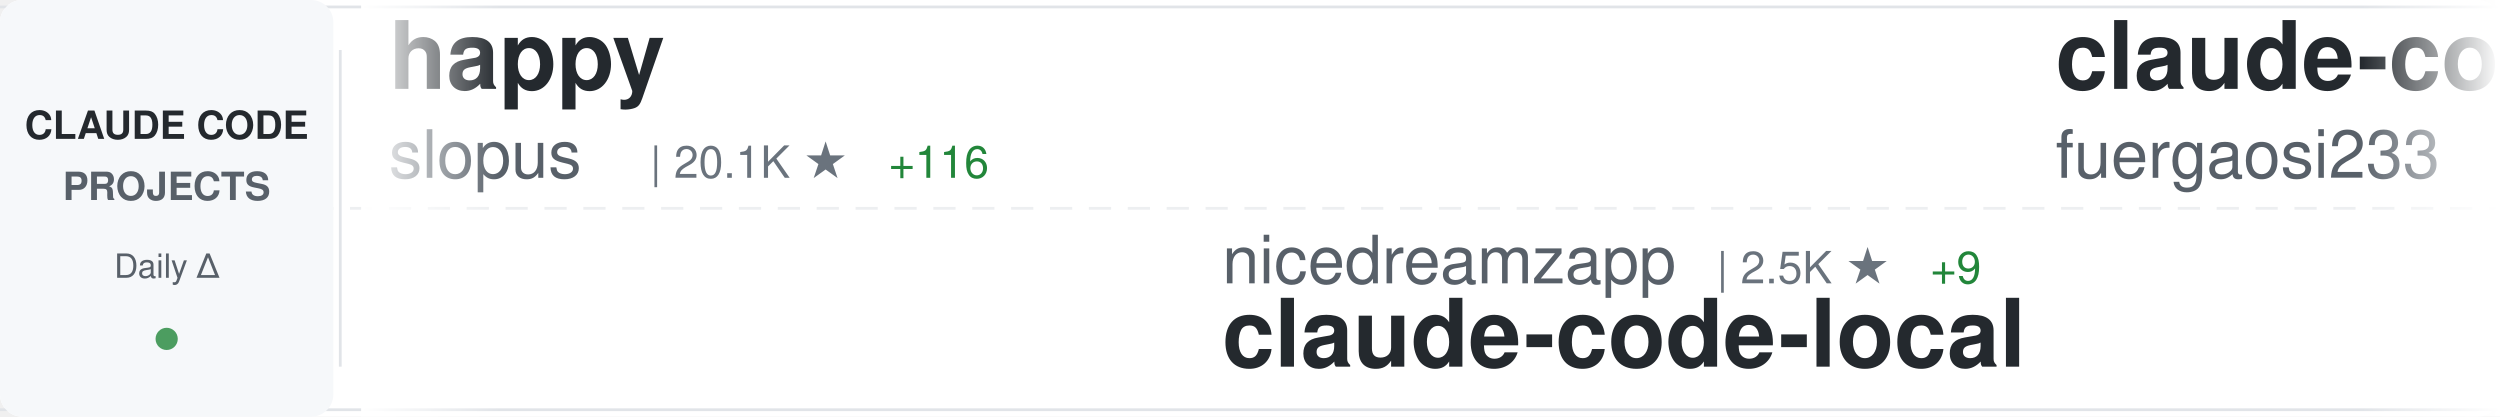
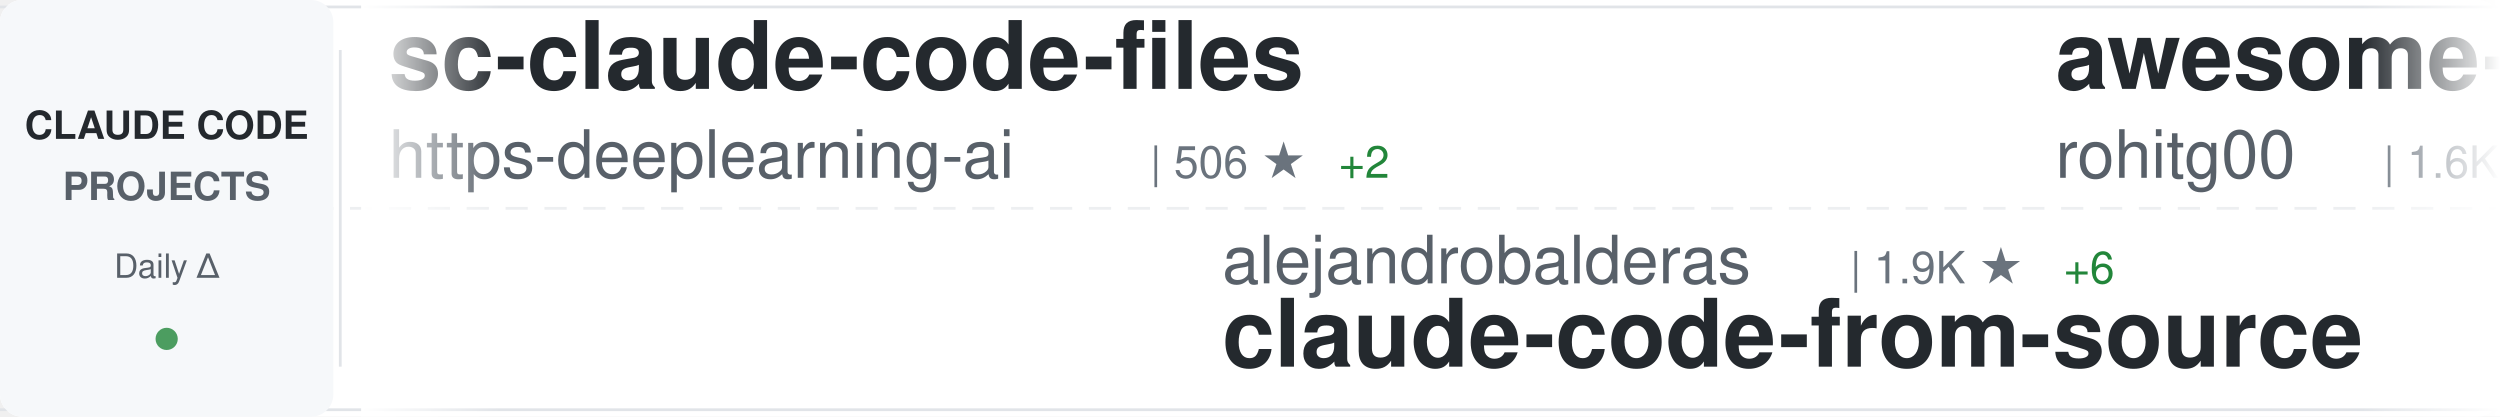
<svg xmlns="http://www.w3.org/2000/svg" width="900" height="150">
  <defs>
    <linearGradient id="awesomeLeftFade" x1="0%" y1="0%" x2="100%" y2="0%">
      <stop offset="0%" style="stop-color:#ffffff;stop-opacity:1" />
      <stop offset="100%" style="stop-color:#ffffff;stop-opacity:0" />
    </linearGradient>
    <linearGradient id="awesomeRightFade" x1="0%" y1="0%" x2="100%" y2="0%">
      <stop offset="0%" style="stop-color:#ffffff;stop-opacity:0" />
      <stop offset="100%" style="stop-color:#ffffff;stop-opacity:1" />
    </linearGradient>
  </defs>
  <rect width="900" height="150" fill="#ffffff" rx="8" />
  <rect x="0" y="2" width="900" height="1" fill="#e1e4e8" />
  <rect x="0" y="147" width="900" height="1" fill="#e1e4e8" />
  <line x1="0" y1="75" x2="900" y2="75" stroke="#e1e4e8" stroke-width="1" stroke-dasharray="8 6" opacity="0.6" />
  <rect x="0" y="0" width="120" height="150" fill="#f6f8fa" rx="8" />
  <text x="60" y="50" font-family="-apple-system, BlinkMacSystemFont, 'Segoe UI', Helvetica, Arial, sans-serif" font-size="14" font-weight="600" fill="#24292e" text-anchor="middle">CLAUDE CODE</text>
  <text x="60" y="72" font-family="-apple-system, BlinkMacSystemFont, 'Segoe UI', Helvetica, Arial, sans-serif" font-size="14" font-weight="600" fill="#586069" text-anchor="middle">PROJECTS</text>
  <text x="60" y="100" font-family="-apple-system, BlinkMacSystemFont, 'Segoe UI', Helvetica, Arial, sans-serif" font-size="12" font-weight="500" fill="#586069" text-anchor="middle">Daily Δ</text>
  <circle cx="60" cy="122" r="4" fill="#22863a" opacity="0.8" />
  <rect x="122" y="18" width="1" height="114" fill="#e1e4e8" />
  <clipPath id="awesomeTickerClip">
    <rect x="130" y="0" width="770" height="150" />
  </clipPath>
  <g clip-path="url(#awesomeTickerClip)">
    <g id="awesomeTickerItems">
      <animateTransform attributeName="transform" attributeType="XML" type="translate" from="0 0" to="-3000 0" dur="54s" repeatCount="indefinite" />
      <g transform="translate(0, 0)">
-         <text x="140" y="32" font-family="-apple-system, BlinkMacSystemFont, 'Segoe UI', Helvetica, Arial, sans-serif" font-size="34" font-weight="600" fill="#24292e">happy</text>
-         <text x="140" y="64" font-family="-apple-system, BlinkMacSystemFont, 'Segoe UI', Helvetica, Arial, sans-serif" font-size="24" font-weight="400" fill="#586069">slopus</text>
-         <text x="234" y="64" font-family="-apple-system, BlinkMacSystemFont, 'Segoe UI', Helvetica, Arial, sans-serif" font-size="16" font-weight="500" fill="#6a737d">| 20.1K ★</text>
-         <text x="320" y="64" font-family="-apple-system, BlinkMacSystemFont, 'Segoe UI', Helvetica, Arial, sans-serif" font-size="16" font-weight="500" fill="#22863a"> +116</text>
+         <text x="140" y="32" font-family="-apple-system, BlinkMacSystemFont, 'Segoe UI', Helvetica, Arial, sans-serif" font-size="34" font-weight="600" fill="#24292e">sc-claude-code-files</text>
+         <text x="140" y="64" font-family="-apple-system, BlinkMacSystemFont, 'Segoe UI', Helvetica, Arial, sans-serif" font-size="24" font-weight="400" fill="#586069">https-deeplearning-ai</text>
+         <text x="414" y="64" font-family="-apple-system, BlinkMacSystemFont, 'Segoe UI', Helvetica, Arial, sans-serif" font-size="16" font-weight="500" fill="#6a737d">| 506 ★</text>
+         <text x="482" y="64" font-family="-apple-system, BlinkMacSystemFont, 'Segoe UI', Helvetica, Arial, sans-serif" font-size="16" font-weight="500" fill="#22863a"> +2</text>
      </g>
      <g transform="translate(300, 0)">
-         <text x="140" y="102" font-family="-apple-system, BlinkMacSystemFont, 'Segoe UI', Helvetica, Arial, sans-serif" font-size="24" font-weight="400" fill="#586069">nicedreamzapp</text>
-         <text x="318" y="102" font-family="-apple-system, BlinkMacSystemFont, 'Segoe UI', Helvetica, Arial, sans-serif" font-size="16" font-weight="500" fill="#6a737d">| 2.5K ★</text>
-         <text x="395" y="102" font-family="-apple-system, BlinkMacSystemFont, 'Segoe UI', Helvetica, Arial, sans-serif" font-size="16" font-weight="500" fill="#22863a"> +9</text>
-         <text x="140" y="132" font-family="-apple-system, BlinkMacSystemFont, 'Segoe UI', Helvetica, Arial, sans-serif" font-size="34" font-weight="600" fill="#24292e">claude-code-local</text>
+         <text x="140" y="102" font-family="-apple-system, BlinkMacSystemFont, 'Segoe UI', Helvetica, Arial, sans-serif" font-size="24" font-weight="400" fill="#586069">alejandrobalderas</text>
+         <text x="366" y="102" font-family="-apple-system, BlinkMacSystemFont, 'Segoe UI', Helvetica, Arial, sans-serif" font-size="16" font-weight="500" fill="#6a737d">| 1.9K ★</text>
+         <text x="443" y="102" font-family="-apple-system, BlinkMacSystemFont, 'Segoe UI', Helvetica, Arial, sans-serif" font-size="16" font-weight="500" fill="#22863a"> +6</text>
+         <text x="140" y="132" font-family="-apple-system, BlinkMacSystemFont, 'Segoe UI', Helvetica, Arial, sans-serif" font-size="34" font-weight="600" fill="#24292e">claude-code-from-source</text>
      </g>
      <g transform="translate(600, 0)">
+         <text x="140" y="32" font-family="-apple-system, BlinkMacSystemFont, 'Segoe UI', Helvetica, Arial, sans-serif" font-size="34" font-weight="600" fill="#24292e">awesome-claude-code-tool...</text>
+         <text x="140" y="64" font-family="-apple-system, BlinkMacSystemFont, 'Segoe UI', Helvetica, Arial, sans-serif" font-size="24" font-weight="400" fill="#586069">rohitg00</text>
+         <text x="258" y="64" font-family="-apple-system, BlinkMacSystemFont, 'Segoe UI', Helvetica, Arial, sans-serif" font-size="16" font-weight="500" fill="#6a737d">| 1.6K ★</text>
+         <text x="335" y="64" font-family="-apple-system, BlinkMacSystemFont, 'Segoe UI', Helvetica, Arial, sans-serif" font-size="16" font-weight="500" fill="#22863a"> +11</text>
+       </g>
+       <g transform="translate(900, 0)">
+         <text x="140" y="102" font-family="-apple-system, BlinkMacSystemFont, 'Segoe UI', Helvetica, Arial, sans-serif" font-size="24" font-weight="400" fill="#586069">davila7</text>
+         <text x="246" y="102" font-family="-apple-system, BlinkMacSystemFont, 'Segoe UI', Helvetica, Arial, sans-serif" font-size="16" font-weight="500" fill="#6a737d">| 26.8K ★</text>
+         <text x="332" y="102" font-family="-apple-system, BlinkMacSystemFont, 'Segoe UI', Helvetica, Arial, sans-serif" font-size="16" font-weight="500" fill="#22863a"> +109</text>
+         <text x="140" y="132" font-family="-apple-system, BlinkMacSystemFont, 'Segoe UI', Helvetica, Arial, sans-serif" font-size="34" font-weight="600" fill="#24292e">claude-code-templates</text>
+       </g>
+       <g transform="translate(1200, 0)">
        <text x="140" y="32" font-family="-apple-system, BlinkMacSystemFont, 'Segoe UI', Helvetica, Arial, sans-serif" font-size="34" font-weight="600" fill="#24292e">claude-code-proxy</text>
        <text x="140" y="64" font-family="-apple-system, BlinkMacSystemFont, 'Segoe UI', Helvetica, Arial, sans-serif" font-size="24" font-weight="400" fill="#586069">fuergaosi233</text>
        <text x="306" y="64" font-family="-apple-system, BlinkMacSystemFont, 'Segoe UI', Helvetica, Arial, sans-serif" font-size="16" font-weight="500" fill="#6a737d">| 2.6K ★</text>
        <text x="383" y="64" font-family="-apple-system, BlinkMacSystemFont, 'Segoe UI', Helvetica, Arial, sans-serif" font-size="16" font-weight="500" fill="#22863a"> +6</text>
      </g>
-       <g transform="translate(900, 0)">
-         <text x="140" y="102" font-family="-apple-system, BlinkMacSystemFont, 'Segoe UI', Helvetica, Arial, sans-serif" font-size="24" font-weight="400" fill="#586069">fazxes</text>
-         <text x="234" y="102" font-family="-apple-system, BlinkMacSystemFont, 'Segoe UI', Helvetica, Arial, sans-serif" font-size="16" font-weight="500" fill="#6a737d">| 213 ★</text>
-         <text x="302" y="102" font-family="-apple-system, BlinkMacSystemFont, 'Segoe UI', Helvetica, Arial, sans-serif" font-size="16" font-weight="500" fill="#22863a"> +1</text>
-         <text x="140" y="132" font-family="-apple-system, BlinkMacSystemFont, 'Segoe UI', Helvetica, Arial, sans-serif" font-size="34" font-weight="600" fill="#24292e">Claude-code</text>
-       </g>
-       <g transform="translate(1200, 0)">
-         <text x="140" y="32" font-family="-apple-system, BlinkMacSystemFont, 'Segoe UI', Helvetica, Arial, sans-serif" font-size="34" font-weight="600" fill="#24292e">claude_codex_bridge</text>
-         <text x="140" y="64" font-family="-apple-system, BlinkMacSystemFont, 'Segoe UI', Helvetica, Arial, sans-serif" font-size="24" font-weight="400" fill="#586069">bfly123</text>
-         <text x="246" y="64" font-family="-apple-system, BlinkMacSystemFont, 'Segoe UI', Helvetica, Arial, sans-serif" font-size="16" font-weight="500" fill="#6a737d">| 2.5K ★</text>
-         <text x="323" y="64" font-family="-apple-system, BlinkMacSystemFont, 'Segoe UI', Helvetica, Arial, sans-serif" font-size="16" font-weight="500" fill="#22863a"> +9</text>
-       </g>
      <g transform="translate(1500, 0)">
-         <text x="140" y="102" font-family="-apple-system, BlinkMacSystemFont, 'Segoe UI', Helvetica, Arial, sans-serif" font-size="24" font-weight="400" fill="#586069">Donchitos</text>
-         <text x="270" y="102" font-family="-apple-system, BlinkMacSystemFont, 'Segoe UI', Helvetica, Arial, sans-serif" font-size="16" font-weight="500" fill="#6a737d">| 17.4K ★</text>
-         <text x="356" y="102" font-family="-apple-system, BlinkMacSystemFont, 'Segoe UI', Helvetica, Arial, sans-serif" font-size="16" font-weight="500" fill="#22863a"> +138</text>
-         <text x="140" y="132" font-family="-apple-system, BlinkMacSystemFont, 'Segoe UI', Helvetica, Arial, sans-serif" font-size="34" font-weight="600" fill="#24292e">Claude-Code-Game-Studios</text>
+         <text x="140" y="102" font-family="-apple-system, BlinkMacSystemFont, 'Segoe UI', Helvetica, Arial, sans-serif" font-size="24" font-weight="400" fill="#586069">carlvellotti</text>
+         <text x="306" y="102" font-family="-apple-system, BlinkMacSystemFont, 'Segoe UI', Helvetica, Arial, sans-serif" font-size="16" font-weight="500" fill="#6a737d">| 2.0K ★</text>
+         <text x="383" y="102" font-family="-apple-system, BlinkMacSystemFont, 'Segoe UI', Helvetica, Arial, sans-serif" font-size="16" font-weight="500" fill="#22863a"> +2</text>
+         <text x="140" y="132" font-family="-apple-system, BlinkMacSystemFont, 'Segoe UI', Helvetica, Arial, sans-serif" font-size="34" font-weight="600" fill="#24292e">claude-code-pm-course</text>
      </g>
      <g transform="translate(1800, 0)">
-         <text x="140" y="32" font-family="-apple-system, BlinkMacSystemFont, 'Segoe UI', Helvetica, Arial, sans-serif" font-size="34" font-weight="600" fill="#24292e">claude-code-sourcemap</text>
-         <text x="140" y="64" font-family="-apple-system, BlinkMacSystemFont, 'Segoe UI', Helvetica, Arial, sans-serif" font-size="24" font-weight="400" fill="#586069">Hyper66666</text>
-         <text x="282" y="64" font-family="-apple-system, BlinkMacSystemFont, 'Segoe UI', Helvetica, Arial, sans-serif" font-size="16" font-weight="500" fill="#6a737d">| 213 ★</text>
+         <text x="140" y="32" font-family="-apple-system, BlinkMacSystemFont, 'Segoe UI', Helvetica, Arial, sans-serif" font-size="34" font-weight="600" fill="#24292e">claude-code-system-promp...</text>
+         <text x="140" y="64" font-family="-apple-system, BlinkMacSystemFont, 'Segoe UI', Helvetica, Arial, sans-serif" font-size="24" font-weight="400" fill="#586069">Piebald-AI</text>
+         <text x="282" y="64" font-family="-apple-system, BlinkMacSystemFont, 'Segoe UI', Helvetica, Arial, sans-serif" font-size="16" font-weight="500" fill="#6a737d">| 10.0K ★</text>
+         <text x="368" y="64" font-family="-apple-system, BlinkMacSystemFont, 'Segoe UI', Helvetica, Arial, sans-serif" font-size="16" font-weight="500" fill="#22863a"> +48</text>
      </g>
      <g transform="translate(2100, 0)">
-         <text x="140" y="102" font-family="-apple-system, BlinkMacSystemFont, 'Segoe UI', Helvetica, Arial, sans-serif" font-size="24" font-weight="400" fill="#586069">JrCx7scC</text>
-         <text x="258" y="102" font-family="-apple-system, BlinkMacSystemFont, 'Segoe UI', Helvetica, Arial, sans-serif" font-size="16" font-weight="500" fill="#6a737d">| 366 ★</text>
-         <text x="326" y="102" font-family="-apple-system, BlinkMacSystemFont, 'Segoe UI', Helvetica, Arial, sans-serif" font-size="16" font-weight="500" fill="#22863a"> +1</text>
-         <text x="140" y="132" font-family="-apple-system, BlinkMacSystemFont, 'Segoe UI', Helvetica, Arial, sans-serif" font-size="34" font-weight="600" fill="#24292e">claude-code-source</text>
+         <text x="140" y="102" font-family="-apple-system, BlinkMacSystemFont, 'Segoe UI', Helvetica, Arial, sans-serif" font-size="24" font-weight="400" fill="#586069">ykdojo</text>
+         <text x="234" y="102" font-family="-apple-system, BlinkMacSystemFont, 'Segoe UI', Helvetica, Arial, sans-serif" font-size="16" font-weight="500" fill="#6a737d">| 8.1K ★</text>
+         <text x="311" y="102" font-family="-apple-system, BlinkMacSystemFont, 'Segoe UI', Helvetica, Arial, sans-serif" font-size="16" font-weight="500" fill="#22863a"> +19</text>
+         <text x="140" y="132" font-family="-apple-system, BlinkMacSystemFont, 'Segoe UI', Helvetica, Arial, sans-serif" font-size="34" font-weight="600" fill="#24292e">claude-code-tips</text>
      </g>
      <g transform="translate(2400, 0)">
-         <text x="140" y="32" font-family="-apple-system, BlinkMacSystemFont, 'Segoe UI', Helvetica, Arial, sans-serif" font-size="34" font-weight="600" fill="#24292e">claude-code-cli</text>
-         <text x="140" y="64" font-family="-apple-system, BlinkMacSystemFont, 'Segoe UI', Helvetica, Arial, sans-serif" font-size="24" font-weight="400" fill="#586069">huangserva</text>
-         <text x="282" y="64" font-family="-apple-system, BlinkMacSystemFont, 'Segoe UI', Helvetica, Arial, sans-serif" font-size="16" font-weight="500" fill="#6a737d">| 571 ★</text>
+         <text x="140" y="32" font-family="-apple-system, BlinkMacSystemFont, 'Segoe UI', Helvetica, Arial, sans-serif" font-size="34" font-weight="600" fill="#24292e">CLIProxyAPI</text>
+         <text x="140" y="64" font-family="-apple-system, BlinkMacSystemFont, 'Segoe UI', Helvetica, Arial, sans-serif" font-size="24" font-weight="400" fill="#586069">router-for-me</text>
+         <text x="318" y="64" font-family="-apple-system, BlinkMacSystemFont, 'Segoe UI', Helvetica, Arial, sans-serif" font-size="16" font-weight="500" fill="#6a737d">| 30.9K ★</text>
+         <text x="404" y="64" font-family="-apple-system, BlinkMacSystemFont, 'Segoe UI', Helvetica, Arial, sans-serif" font-size="16" font-weight="500" fill="#22863a"> +244</text>
      </g>
      <g transform="translate(2700, 0)">
-         <text x="140" y="102" font-family="-apple-system, BlinkMacSystemFont, 'Segoe UI', Helvetica, Arial, sans-serif" font-size="24" font-weight="400" fill="#586069">Alishahryar1</text>
-         <text x="306" y="102" font-family="-apple-system, BlinkMacSystemFont, 'Segoe UI', Helvetica, Arial, sans-serif" font-size="16" font-weight="500" fill="#6a737d">| 21.8K ★</text>
-         <text x="392" y="102" font-family="-apple-system, BlinkMacSystemFont, 'Segoe UI', Helvetica, Arial, sans-serif" font-size="16" font-weight="500" fill="#22863a"> +436</text>
-         <text x="140" y="132" font-family="-apple-system, BlinkMacSystemFont, 'Segoe UI', Helvetica, Arial, sans-serif" font-size="34" font-weight="600" fill="#24292e">free-claude-code</text>
+         <text x="140" y="102" font-family="-apple-system, BlinkMacSystemFont, 'Segoe UI', Helvetica, Arial, sans-serif" font-size="24" font-weight="400" fill="#586069">ding113</text>
+         <text x="246" y="102" font-family="-apple-system, BlinkMacSystemFont, 'Segoe UI', Helvetica, Arial, sans-serif" font-size="16" font-weight="500" fill="#6a737d">| 2.8K ★</text>
+         <text x="323" y="102" font-family="-apple-system, BlinkMacSystemFont, 'Segoe UI', Helvetica, Arial, sans-serif" font-size="16" font-weight="500" fill="#22863a"> +20</text>
+         <text x="140" y="132" font-family="-apple-system, BlinkMacSystemFont, 'Segoe UI', Helvetica, Arial, sans-serif" font-size="34" font-weight="600" fill="#24292e">claude-code-hub</text>
      </g>
      <g transform="translate(3000, 0)">
-         <text x="140" y="32" font-family="-apple-system, BlinkMacSystemFont, 'Segoe UI', Helvetica, Arial, sans-serif" font-size="34" font-weight="600" fill="#24292e">happy</text>
-         <text x="140" y="64" font-family="-apple-system, BlinkMacSystemFont, 'Segoe UI', Helvetica, Arial, sans-serif" font-size="24" font-weight="400" fill="#586069">slopus</text>
-         <text x="234" y="64" font-family="-apple-system, BlinkMacSystemFont, 'Segoe UI', Helvetica, Arial, sans-serif" font-size="16" font-weight="500" fill="#6a737d">| 20.1K ★</text>
-         <text x="320" y="64" font-family="-apple-system, BlinkMacSystemFont, 'Segoe UI', Helvetica, Arial, sans-serif" font-size="16" font-weight="500" fill="#22863a"> +116</text>
+         <text x="140" y="32" font-family="-apple-system, BlinkMacSystemFont, 'Segoe UI', Helvetica, Arial, sans-serif" font-size="34" font-weight="600" fill="#24292e">sc-claude-code-files</text>
+         <text x="140" y="64" font-family="-apple-system, BlinkMacSystemFont, 'Segoe UI', Helvetica, Arial, sans-serif" font-size="24" font-weight="400" fill="#586069">https-deeplearning-ai</text>
+         <text x="414" y="64" font-family="-apple-system, BlinkMacSystemFont, 'Segoe UI', Helvetica, Arial, sans-serif" font-size="16" font-weight="500" fill="#6a737d">| 506 ★</text>
+         <text x="482" y="64" font-family="-apple-system, BlinkMacSystemFont, 'Segoe UI', Helvetica, Arial, sans-serif" font-size="16" font-weight="500" fill="#22863a"> +2</text>
      </g>
      <g transform="translate(3300, 0)">
-         <text x="140" y="102" font-family="-apple-system, BlinkMacSystemFont, 'Segoe UI', Helvetica, Arial, sans-serif" font-size="24" font-weight="400" fill="#586069">nicedreamzapp</text>
-         <text x="318" y="102" font-family="-apple-system, BlinkMacSystemFont, 'Segoe UI', Helvetica, Arial, sans-serif" font-size="16" font-weight="500" fill="#6a737d">| 2.5K ★</text>
-         <text x="395" y="102" font-family="-apple-system, BlinkMacSystemFont, 'Segoe UI', Helvetica, Arial, sans-serif" font-size="16" font-weight="500" fill="#22863a"> +9</text>
-         <text x="140" y="132" font-family="-apple-system, BlinkMacSystemFont, 'Segoe UI', Helvetica, Arial, sans-serif" font-size="34" font-weight="600" fill="#24292e">claude-code-local</text>
+         <text x="140" y="102" font-family="-apple-system, BlinkMacSystemFont, 'Segoe UI', Helvetica, Arial, sans-serif" font-size="24" font-weight="400" fill="#586069">alejandrobalderas</text>
+         <text x="366" y="102" font-family="-apple-system, BlinkMacSystemFont, 'Segoe UI', Helvetica, Arial, sans-serif" font-size="16" font-weight="500" fill="#6a737d">| 1.9K ★</text>
+         <text x="443" y="102" font-family="-apple-system, BlinkMacSystemFont, 'Segoe UI', Helvetica, Arial, sans-serif" font-size="16" font-weight="500" fill="#22863a"> +6</text>
+         <text x="140" y="132" font-family="-apple-system, BlinkMacSystemFont, 'Segoe UI', Helvetica, Arial, sans-serif" font-size="34" font-weight="600" fill="#24292e">claude-code-from-source</text>
      </g>
      <g transform="translate(3600, 0)">
-         <text x="140" y="32" font-family="-apple-system, BlinkMacSystemFont, 'Segoe UI', Helvetica, Arial, sans-serif" font-size="34" font-weight="600" fill="#24292e">claude-code-proxy</text>
-         <text x="140" y="64" font-family="-apple-system, BlinkMacSystemFont, 'Segoe UI', Helvetica, Arial, sans-serif" font-size="24" font-weight="400" fill="#586069">fuergaosi233</text>
-         <text x="306" y="64" font-family="-apple-system, BlinkMacSystemFont, 'Segoe UI', Helvetica, Arial, sans-serif" font-size="16" font-weight="500" fill="#6a737d">| 2.6K ★</text>
-         <text x="383" y="64" font-family="-apple-system, BlinkMacSystemFont, 'Segoe UI', Helvetica, Arial, sans-serif" font-size="16" font-weight="500" fill="#22863a"> +6</text>
+         <text x="140" y="32" font-family="-apple-system, BlinkMacSystemFont, 'Segoe UI', Helvetica, Arial, sans-serif" font-size="34" font-weight="600" fill="#24292e">awesome-claude-code-tool...</text>
+         <text x="140" y="64" font-family="-apple-system, BlinkMacSystemFont, 'Segoe UI', Helvetica, Arial, sans-serif" font-size="24" font-weight="400" fill="#586069">rohitg00</text>
+         <text x="258" y="64" font-family="-apple-system, BlinkMacSystemFont, 'Segoe UI', Helvetica, Arial, sans-serif" font-size="16" font-weight="500" fill="#6a737d">| 1.6K ★</text>
+         <text x="335" y="64" font-family="-apple-system, BlinkMacSystemFont, 'Segoe UI', Helvetica, Arial, sans-serif" font-size="16" font-weight="500" fill="#22863a"> +11</text>
      </g>
      <g transform="translate(3900, 0)">
-         <text x="140" y="102" font-family="-apple-system, BlinkMacSystemFont, 'Segoe UI', Helvetica, Arial, sans-serif" font-size="24" font-weight="400" fill="#586069">fazxes</text>
-         <text x="234" y="102" font-family="-apple-system, BlinkMacSystemFont, 'Segoe UI', Helvetica, Arial, sans-serif" font-size="16" font-weight="500" fill="#6a737d">| 213 ★</text>
-         <text x="302" y="102" font-family="-apple-system, BlinkMacSystemFont, 'Segoe UI', Helvetica, Arial, sans-serif" font-size="16" font-weight="500" fill="#22863a"> +1</text>
-         <text x="140" y="132" font-family="-apple-system, BlinkMacSystemFont, 'Segoe UI', Helvetica, Arial, sans-serif" font-size="34" font-weight="600" fill="#24292e">Claude-code</text>
+         <text x="140" y="102" font-family="-apple-system, BlinkMacSystemFont, 'Segoe UI', Helvetica, Arial, sans-serif" font-size="24" font-weight="400" fill="#586069">davila7</text>
+         <text x="246" y="102" font-family="-apple-system, BlinkMacSystemFont, 'Segoe UI', Helvetica, Arial, sans-serif" font-size="16" font-weight="500" fill="#6a737d">| 26.8K ★</text>
+         <text x="332" y="102" font-family="-apple-system, BlinkMacSystemFont, 'Segoe UI', Helvetica, Arial, sans-serif" font-size="16" font-weight="500" fill="#22863a"> +109</text>
+         <text x="140" y="132" font-family="-apple-system, BlinkMacSystemFont, 'Segoe UI', Helvetica, Arial, sans-serif" font-size="34" font-weight="600" fill="#24292e">claude-code-templates</text>
      </g>
    </g>
  </g>
  <rect x="130" y="0" width="50" height="150" fill="url(#awesomeLeftFade)" />
  <rect x="850" y="0" width="50" height="150" fill="url(#awesomeRightFade)" />
</svg>
